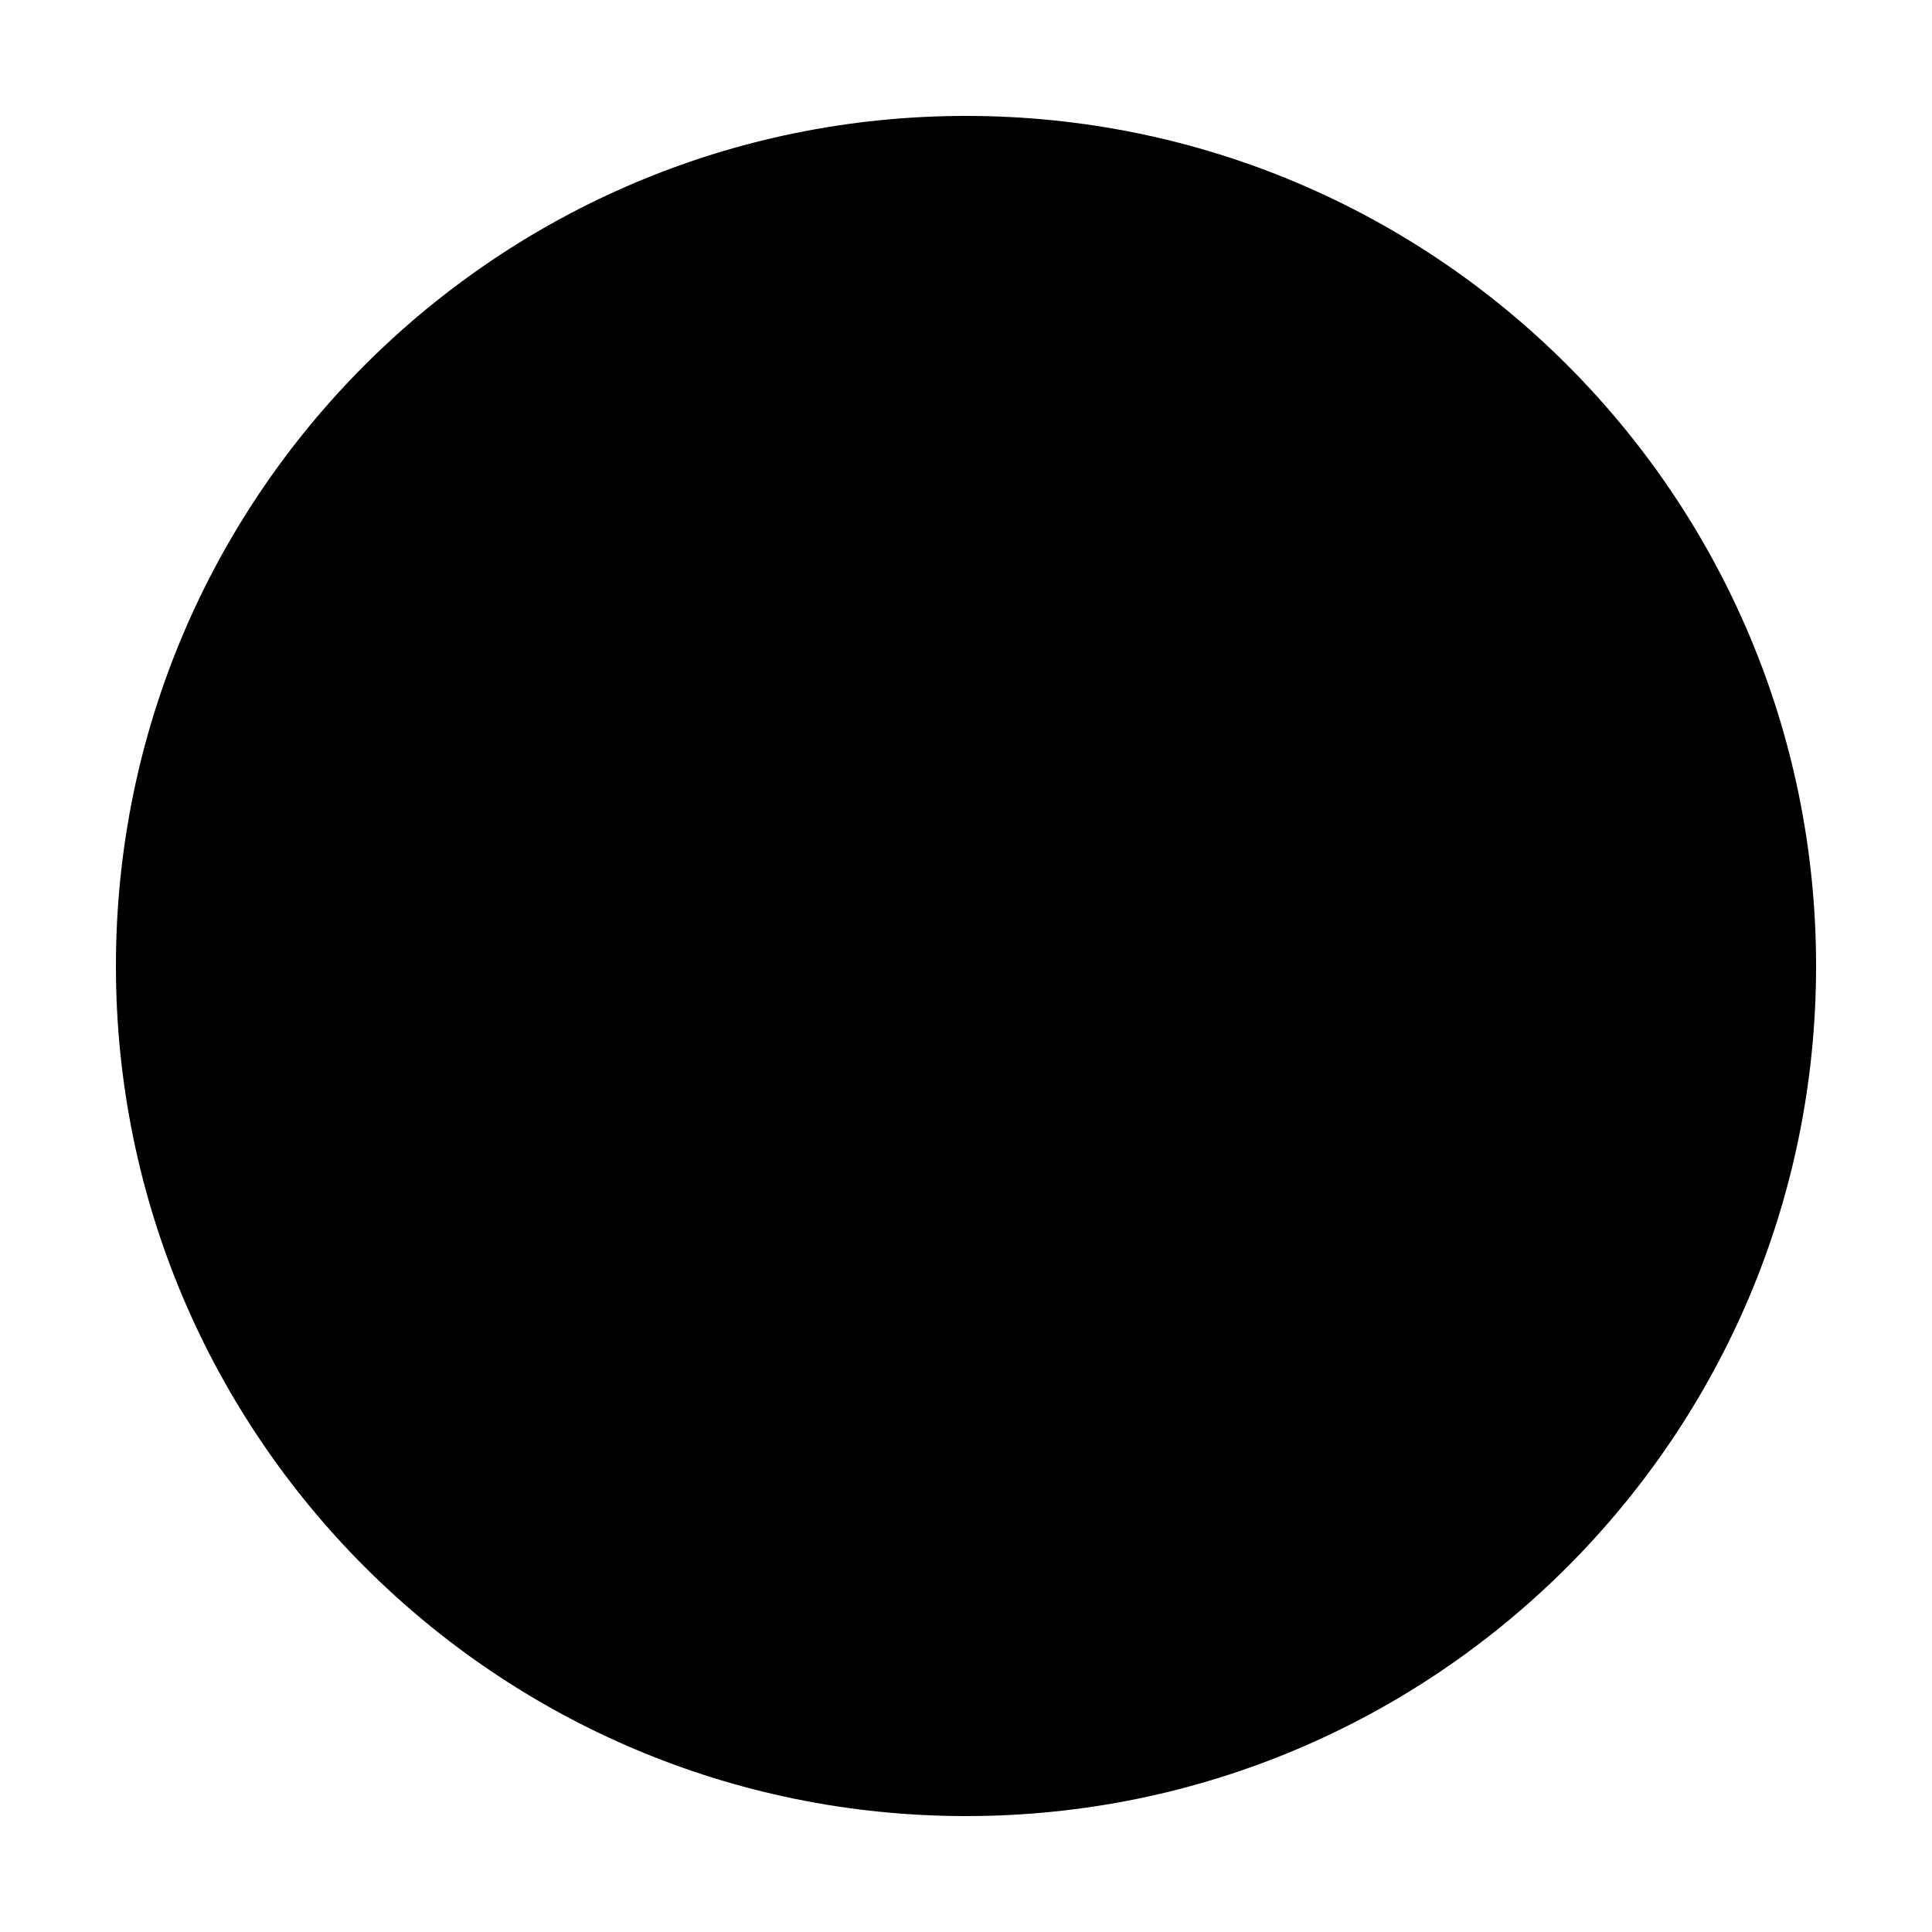
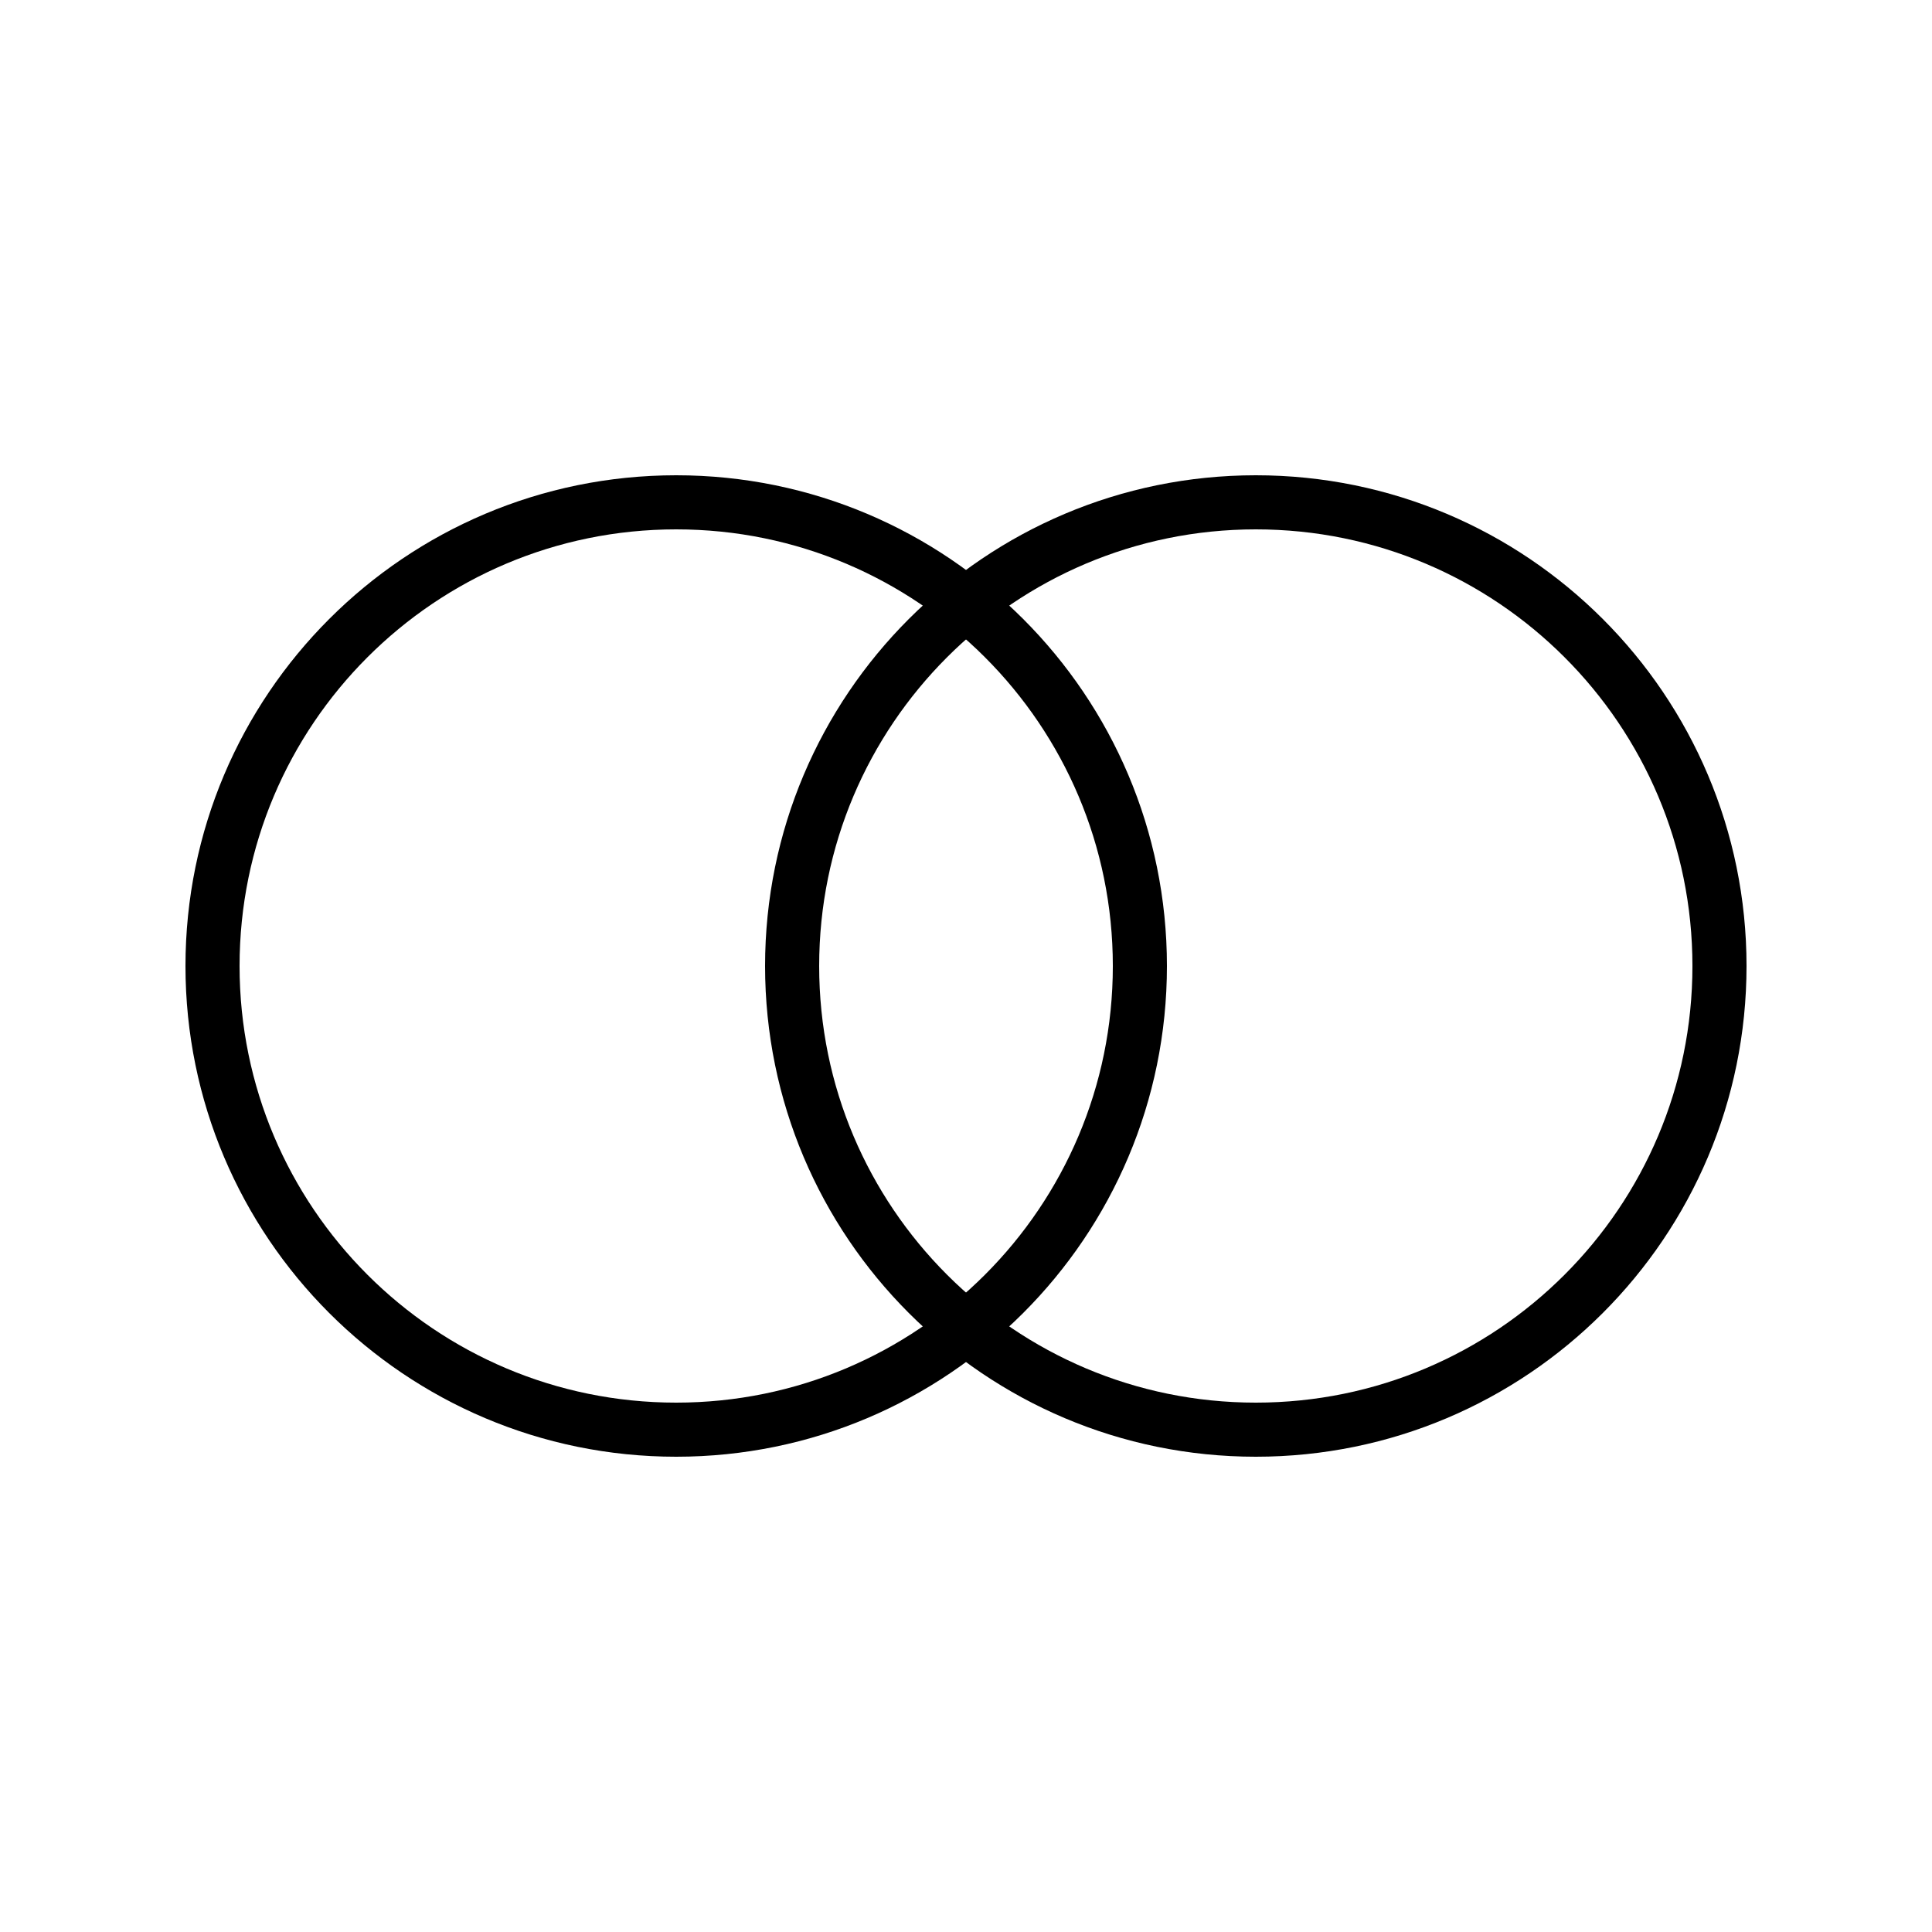
- <svg xmlns="http://www.w3.org/2000/svg" viewBox="0 0 50 50" fill="currentColor" aria-hidden="true">
-   <circle cx="25" cy="25" r="22" />
+ <svg xmlns="http://www.w3.org/2000/svg" viewBox="0 0 50 50" fill="none" stroke="currentColor" stroke-width="1.4" stroke-linecap="round" stroke-linejoin="round" aria-hidden="true">
+   <circle cx="17.5" cy="25" r="12" />
+   <circle cx="32.5" cy="25" r="12" />
</svg>
